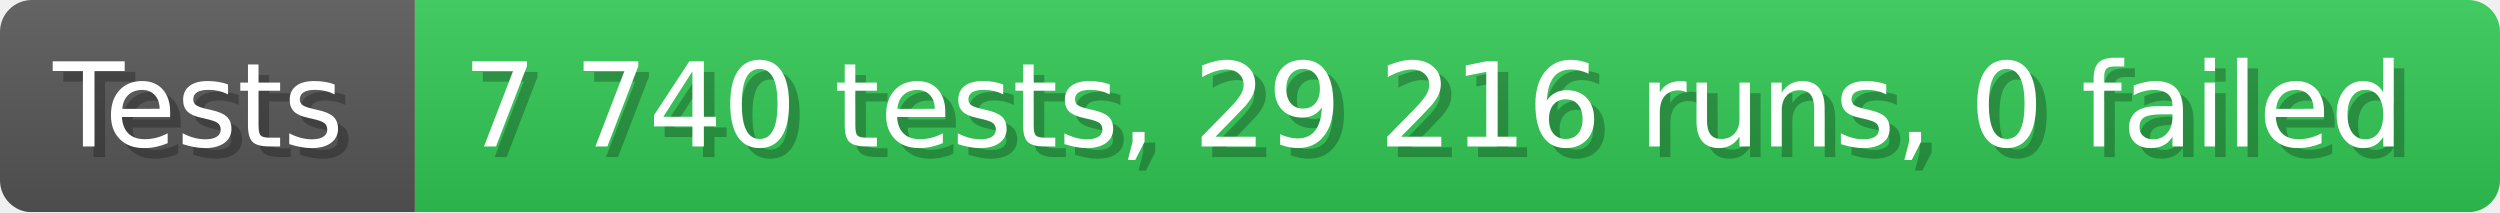
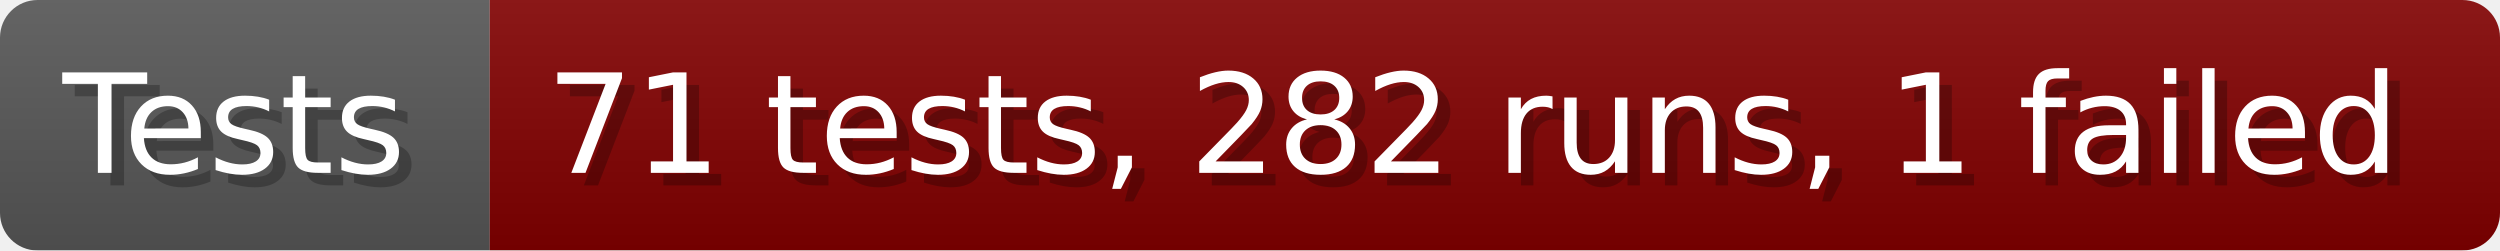
- <svg xmlns="http://www.w3.org/2000/svg" width="235.6" height="20" viewBox="0 0 2356 200" role="img" aria-label="Tests: 7 740 tests, 29 216 runs, 0 failed">
+ <svg xmlns="http://www.w3.org/2000/svg" width="199.6" height="20" viewBox="0 0 1996 200" role="img" aria-label="Tests: 71 tests, 282 runs, 1 failed">
  <linearGradient id="a" x2="0" y2="100%">
    <stop offset="0" stop-opacity=".1" stop-color="#EEE" />
    <stop offset="1" stop-opacity=".1" />
  </linearGradient>
  <mask id="m">
-     <rect width="2356" height="200" rx="30" fill="#FFF" />
+     <rect width="1996" height="200" rx="30" fill="#FFF" />
  </mask>
  <g mask="url(#m)">
    <rect width="391" height="200" fill="#555" />
-     <rect width="1965" height="200" fill="#31c653" x="391" />
-     <rect width="2356" height="200" fill="url(#a)" />
+     <rect width="1605" height="200" fill="#800000" x="391" />
+     <rect width="1996" height="200" fill="url(#a)" />
  </g>
  <g aria-hidden="true" fill="#fff" text-anchor="start" font-family="Verdana,DejaVu Sans,sans-serif" font-size="110">
    <text x="60" y="148" textLength="291" fill="#000" opacity="0.25">Tests</text>
    <text x="50" y="138" textLength="291">Tests</text>
-     <text x="446" y="148" textLength="1865" fill="#000" opacity="0.25">7 740 tests, 29 216 runs, 0 failed</text>
-     <text x="436" y="138" textLength="1865">7 740 tests, 29 216 runs, 0 failed</text>
+     <text x="446" y="148" textLength="1505" fill="#000" opacity="0.25">71 tests, 282 runs, 1 failed</text>
+     <text x="436" y="138" textLength="1505">71 tests, 282 runs, 1 failed</text>
  </g>
</svg>
